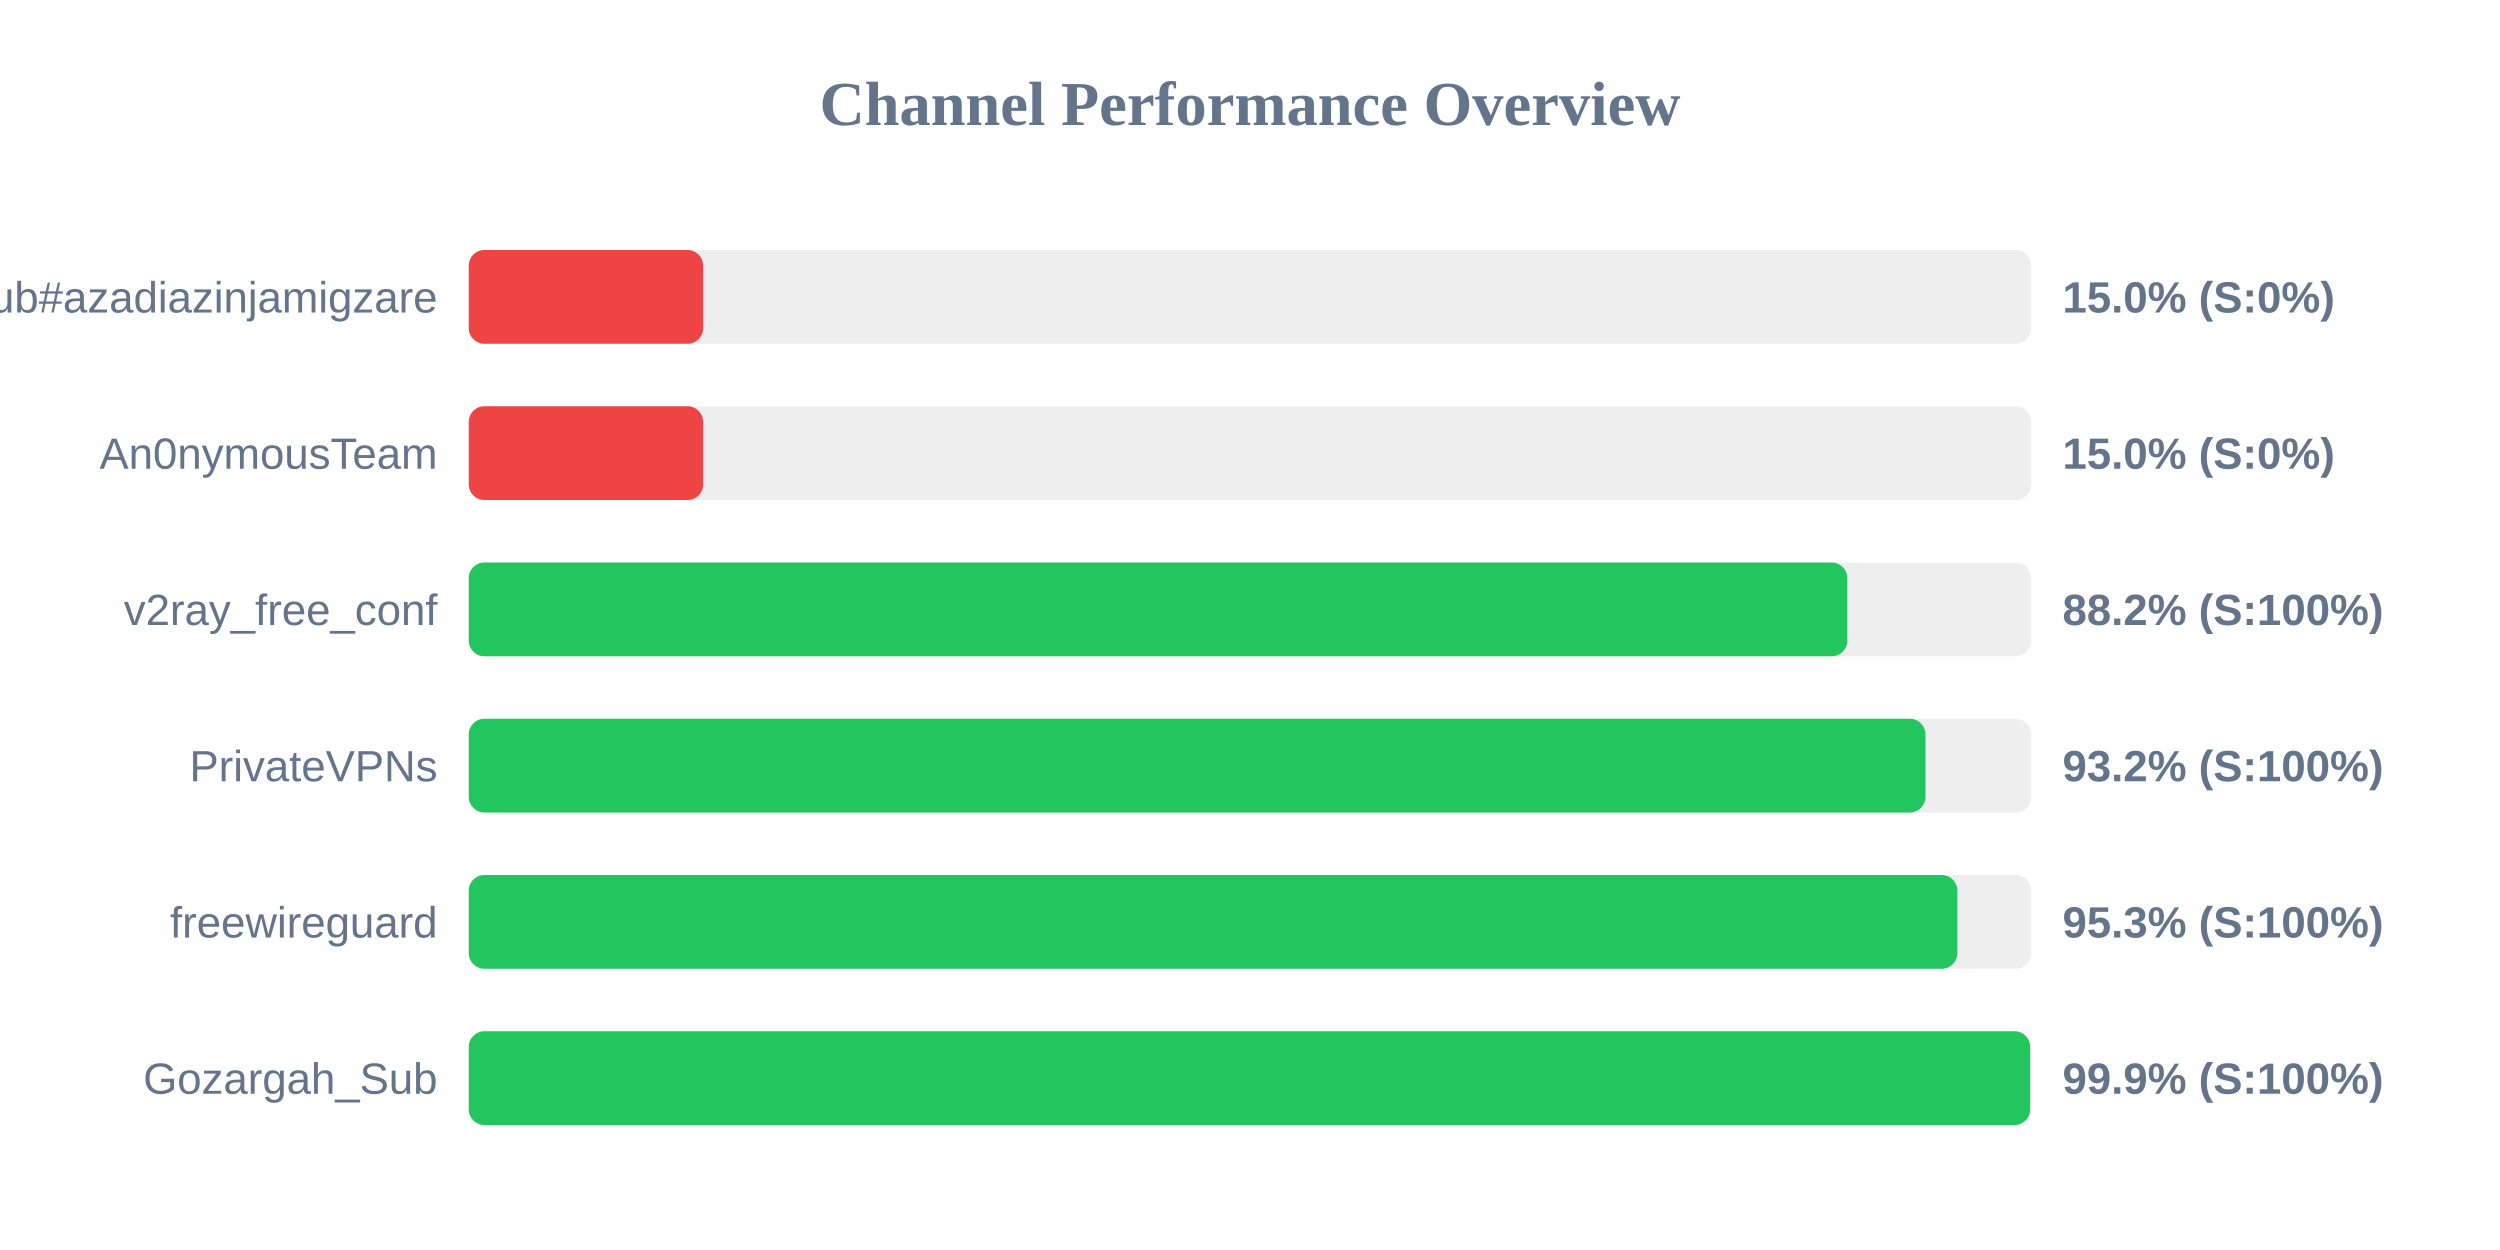
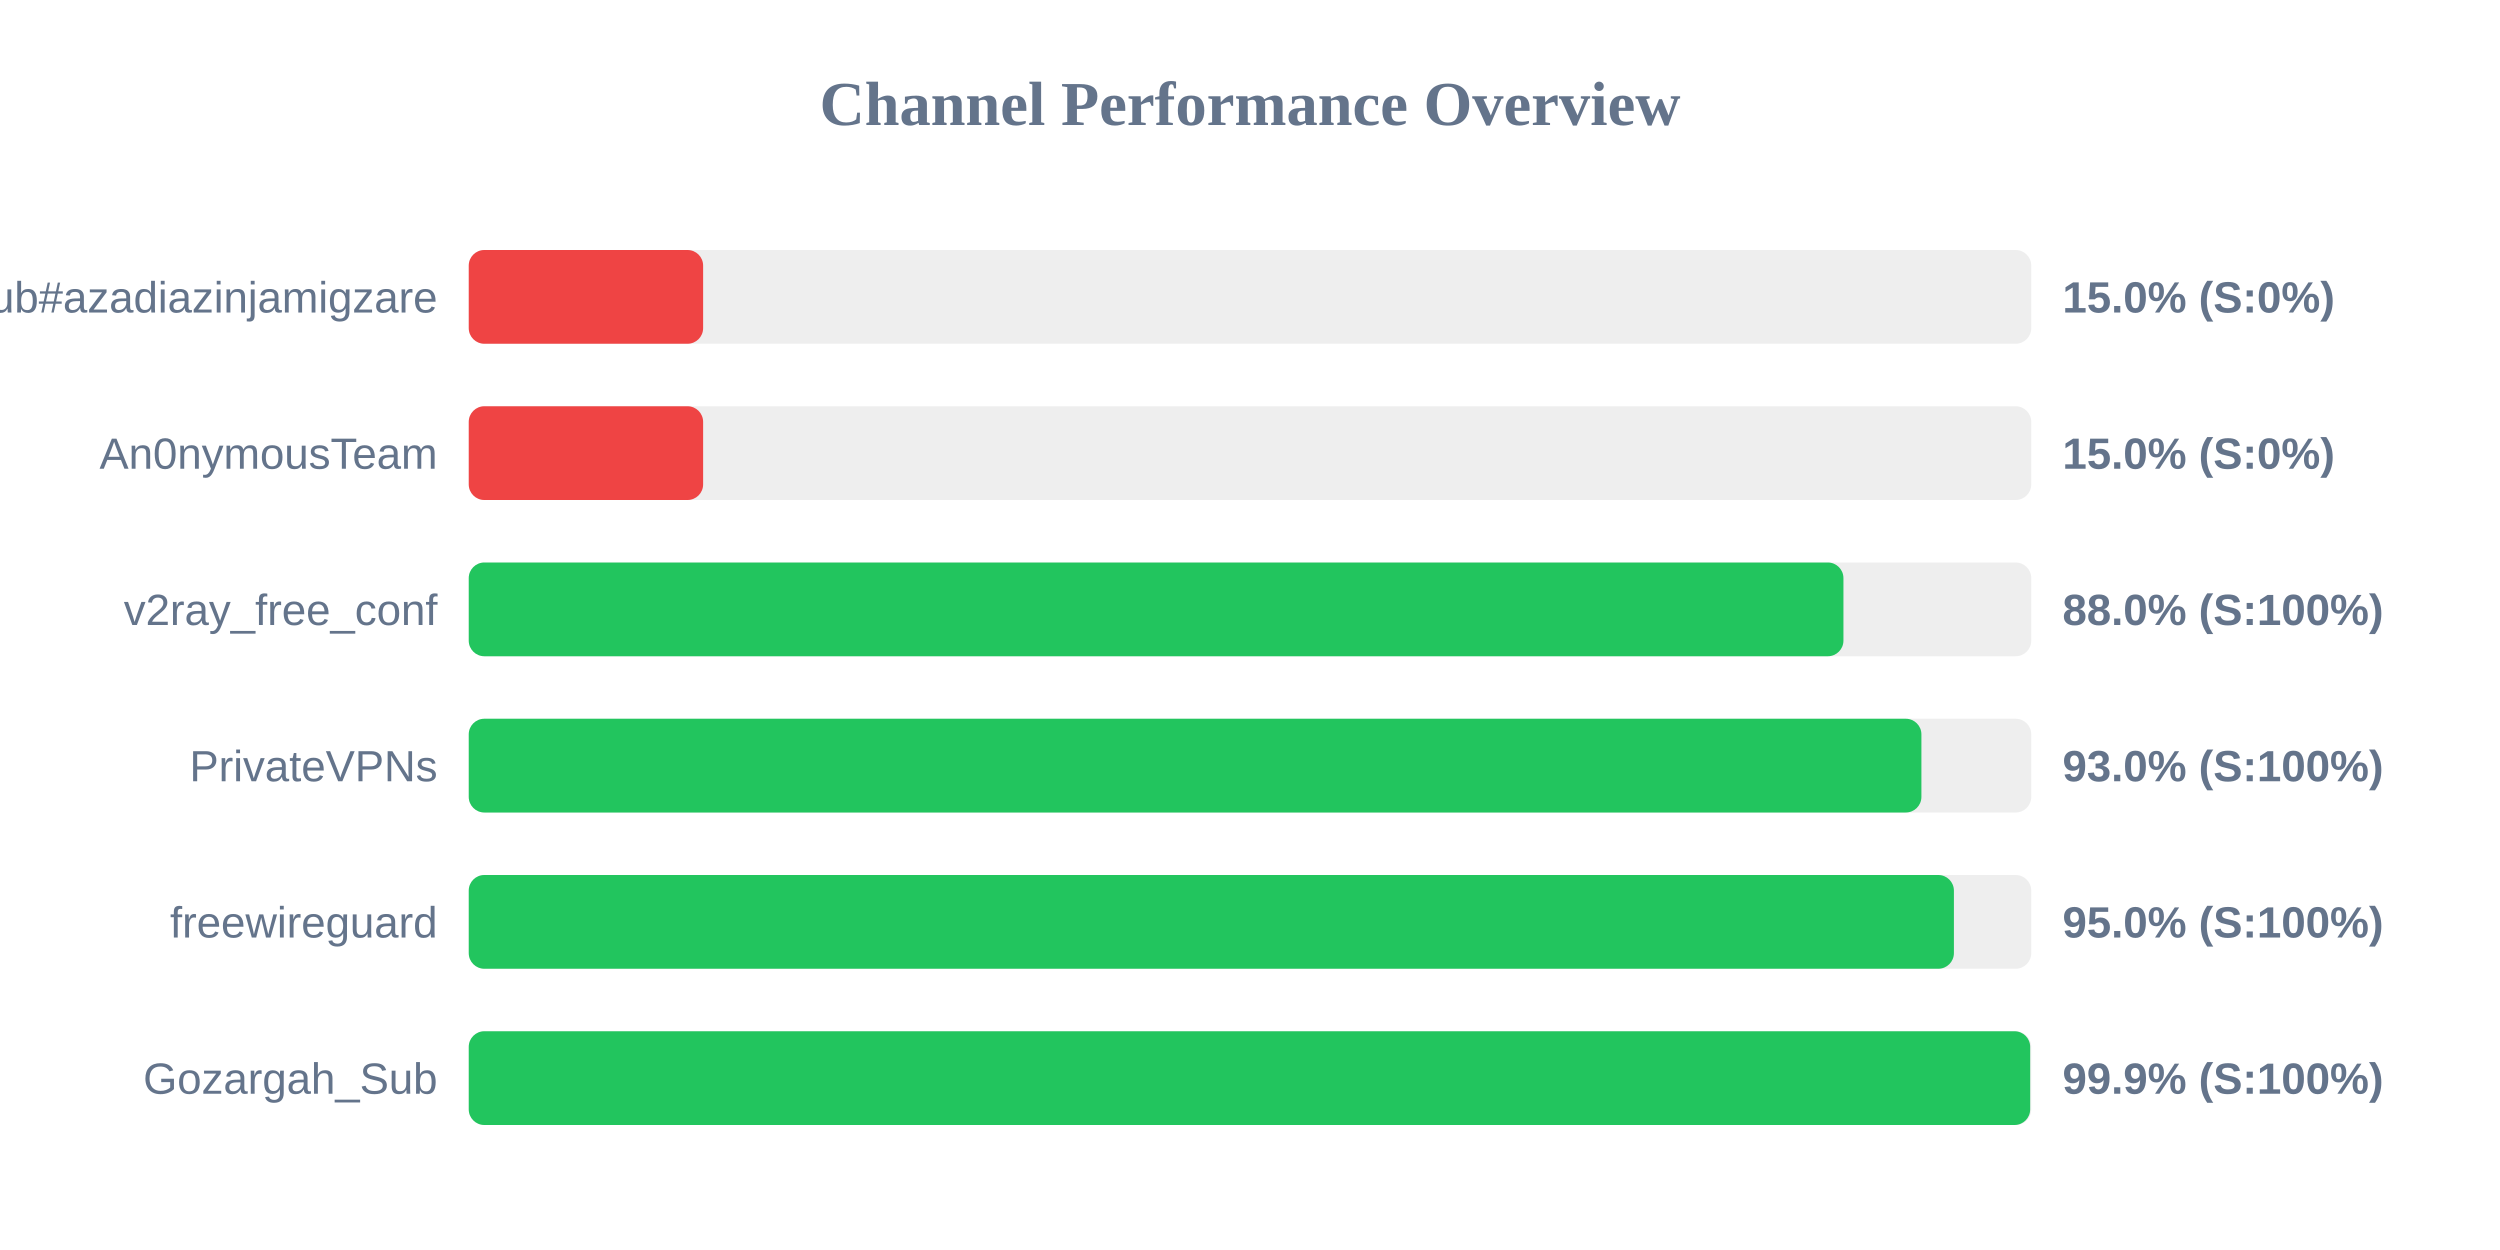
<svg xmlns="http://www.w3.org/2000/svg" width="800" height="400" version="1.1">
  <style>
        .row { font: 14px Arial; fill: #64748b; }
        .score { font: bold 14px Arial; fill: #64748b; }
    </style>
  <text x="400" y="40" text-anchor="middle" font-size="20px" font-weight="bold" fill="#64748b">Channel Performance Overview</text>
  <rect x="150" y="80" width="500" height="30" fill="#eee" rx="5" />
  <rect x="150" y="80" width="75.0" height="30" fill="#ef4444" rx="5" />
  <text x="140" y="100" text-anchor="end" class="row">Sub#azadiazinjamigzare</text>
  <text x="660" y="100" text-anchor="start" class="score">15.0% (S:0%)</text>
  <rect x="150" y="130" width="500" height="30" fill="#eee" rx="5" />
  <rect x="150" y="130" width="75.0" height="30" fill="#ef4444" rx="5" />
  <text x="140" y="150" text-anchor="end" class="row">An0nymousTeam</text>
  <text x="660" y="150" text-anchor="start" class="score">15.0% (S:0%)</text>
  <rect x="150" y="180" width="500" height="30" fill="#eee" rx="5" />
-   <rect x="150" y="180" width="441.15" height="30" fill="#22c55e" rx="5" />
+   <rect x="150" y="180" width="439.9" height="30" fill="#22c55e" rx="5" />
  <text x="140" y="200" text-anchor="end" class="row">v2ray_free_conf</text>
-   <text x="660" y="200" text-anchor="start" class="score">88.2% (S:100%)</text>
+   <text x="660" y="200" text-anchor="start" class="score">88.0% (S:100%)</text>
  <rect x="150" y="230" width="500" height="30" fill="#eee" rx="5" />
-   <rect x="150" y="230" width="466.15" height="30" fill="#22c55e" rx="5" />
+   <rect x="150" y="230" width="464.85" height="30" fill="#22c55e" rx="5" />
  <text x="140" y="250" text-anchor="end" class="row">PrivateVPNs</text>
-   <text x="660" y="250" text-anchor="start" class="score">93.2% (S:100%)</text>
+   <text x="660" y="250" text-anchor="start" class="score">93.0% (S:100%)</text>
  <rect x="150" y="280" width="500" height="30" fill="#eee" rx="5" />
-   <rect x="150" y="280" width="476.35" height="30" fill="#22c55e" rx="5" />
+   <rect x="150" y="280" width="475.25" height="30" fill="#22c55e" rx="5" />
  <text x="140" y="300" text-anchor="end" class="row">freewireguard</text>
-   <text x="660" y="300" text-anchor="start" class="score">95.3% (S:100%)</text>
+   <text x="660" y="300" text-anchor="start" class="score">95.0% (S:100%)</text>
  <rect x="150" y="330" width="500" height="30" fill="#eee" rx="5" />
  <rect x="150" y="330" width="499.65" height="30" fill="#22c55e" rx="5" />
  <text x="140" y="350" text-anchor="end" class="row">Gozargah_Sub</text>
  <text x="660" y="350" text-anchor="start" class="score">99.9% (S:100%)</text>
</svg>
